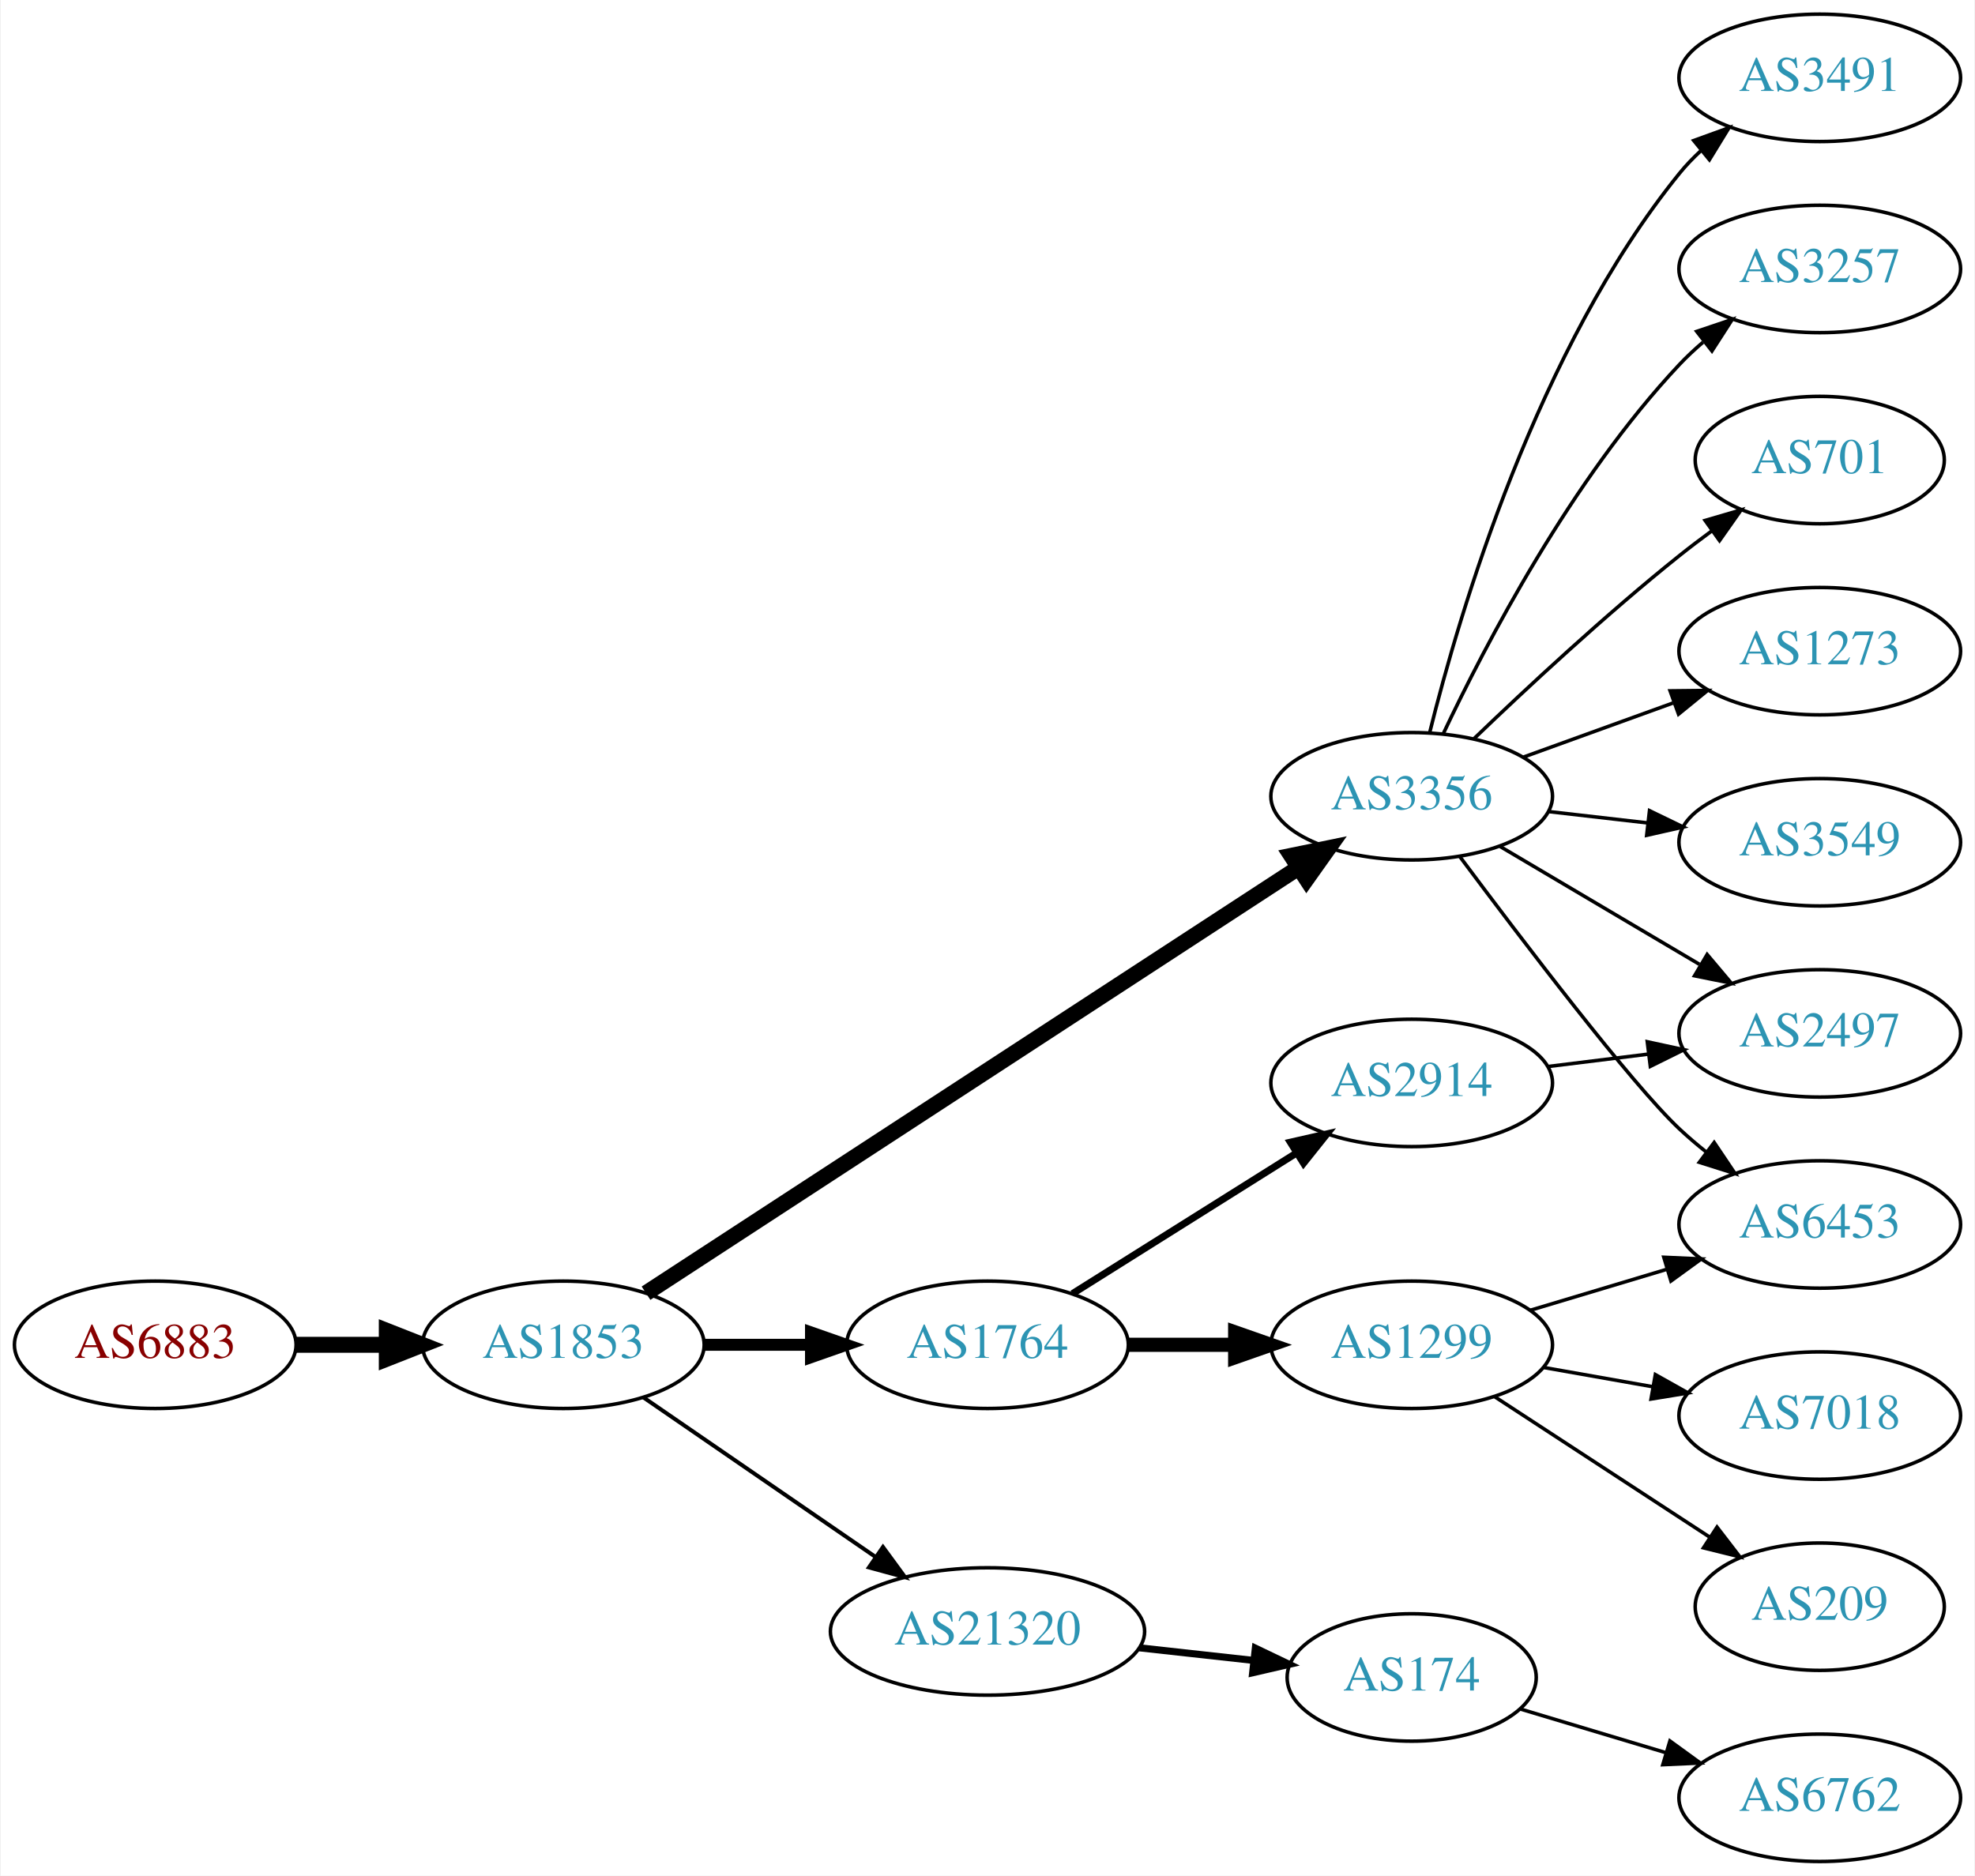
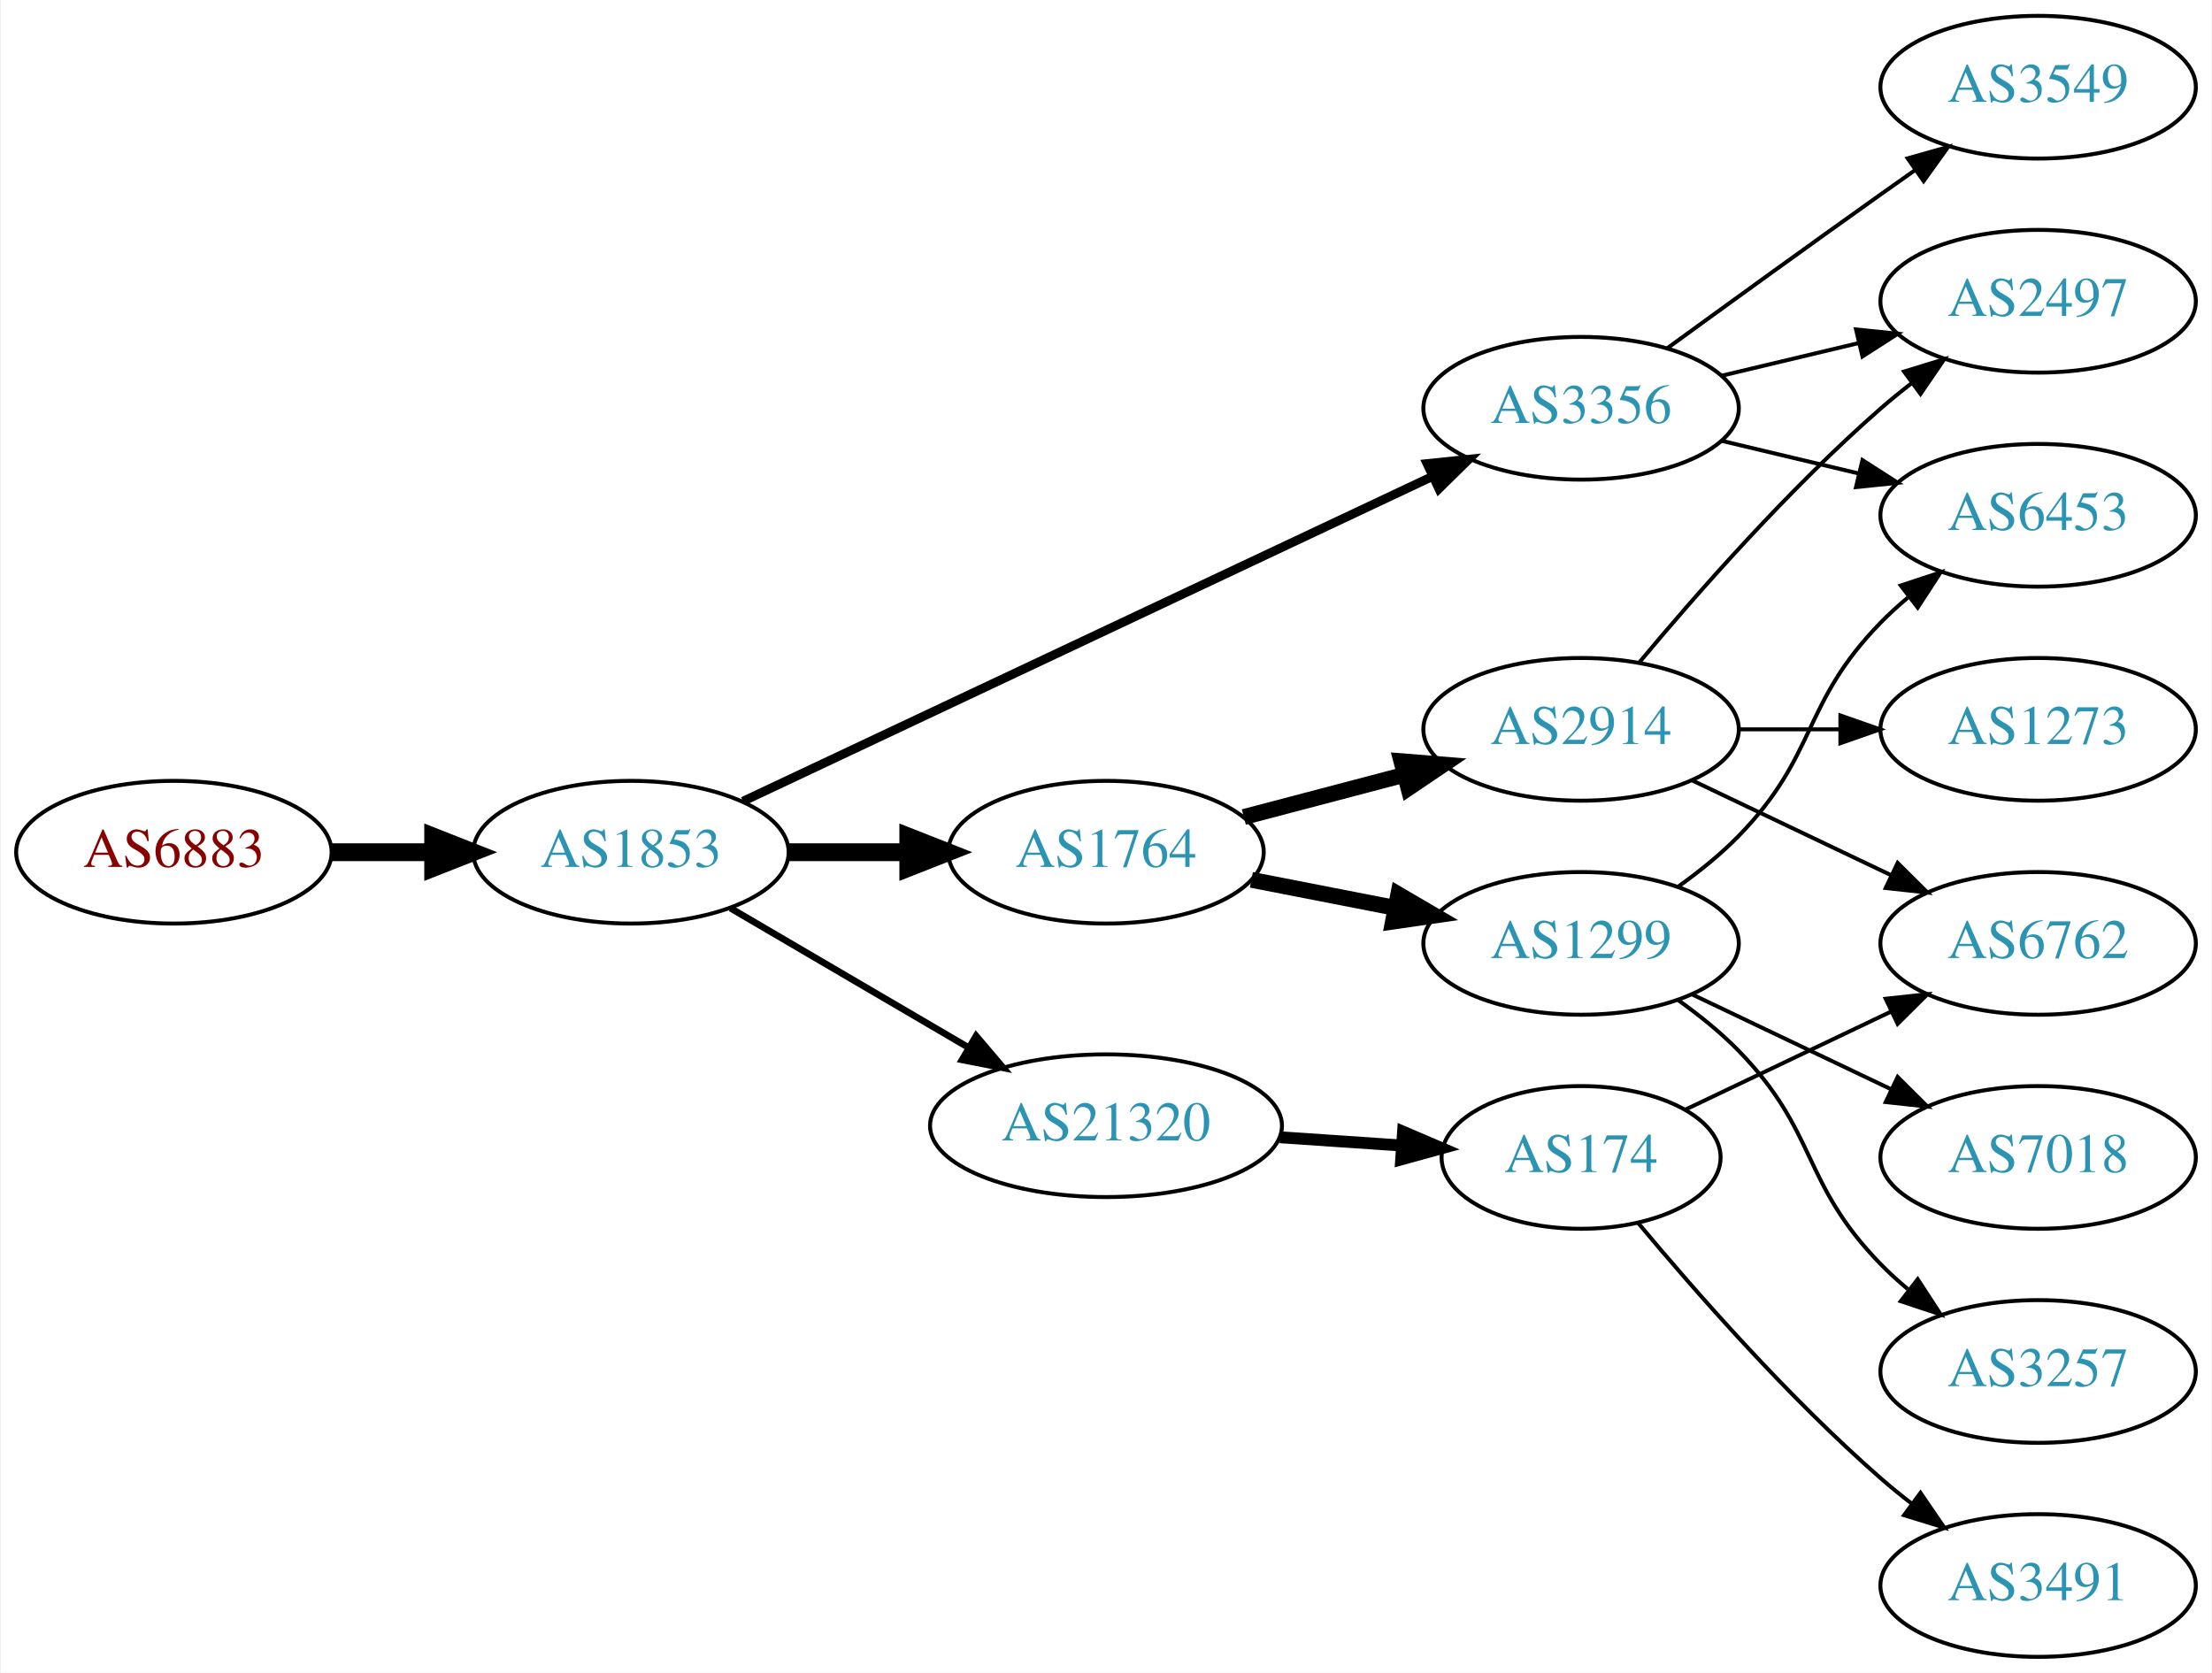
- <svg xmlns="http://www.w3.org/2000/svg" xmlns:xlink="http://www.w3.org/1999/xlink" width="558pt" height="530pt" viewBox="0.00 0.00 557.56 530.00">
-   <g id="graph0" class="graph" transform="scale(1 1) rotate(0) translate(4 526)">
-     <polygon fill="white" stroke="none" points="-4,4 -4,-526 553.564,-526 553.564,4 -4,4" />
+ <svg xmlns="http://www.w3.org/2000/svg" xmlns:xlink="http://www.w3.org/1999/xlink" width="558pt" height="422pt" viewBox="0.00 0.00 557.56 422.00">
+   <g id="graph0" class="graph" transform="scale(1 1) rotate(0) translate(4 418)">
+     <polygon fill="white" stroke="none" points="-4,4 -4,-418 553.564,-418 553.564,4 -4,4" />
    <g id="node1" class="node">
      <g id="a_node1">
        <a xlink:href="/asn/6883" xlink:title="AS6883 ~ Parlamentsdirektion [AT]">
-           <ellipse fill="#ffffff" stroke="black" cx="39.647" cy="-146" rx="39.794" ry="18" />
-           <text text-anchor="middle" x="39.647" y="-142.3" font-family="Times,serif" font-size="14.00" fill="#880000">AS6883</text>
+           <ellipse fill="#ffffff" stroke="black" cx="39.647" cy="-203" rx="39.794" ry="18" />
+           <text text-anchor="middle" x="39.647" y="-199.3" font-family="Times,serif" font-size="14.00" fill="#880000">AS6883</text>
        </a>
      </g>
    </g>
    <g id="node2" class="node">
      <g id="a_node2">
        <a xlink:href="/asn/1853" xlink:title="AS1853 ~ ACOnet Backbone [AT]">
-           <ellipse fill="#ffffff" stroke="black" cx="154.939" cy="-146" rx="39.794" ry="18" />
-           <text text-anchor="middle" x="154.939" y="-142.3" font-family="Times,serif" font-size="14.00" fill="#2c94b3">AS1853</text>
+           <ellipse fill="#ffffff" stroke="black" cx="154.939" cy="-203" rx="39.794" ry="18" />
+           <text text-anchor="middle" x="154.939" y="-199.3" font-family="Times,serif" font-size="14.00" fill="#2c94b3">AS1853</text>
        </a>
      </g>
    </g>
    <g id="edge1" class="edge">
-       <path fill="none" stroke="black" stroke-width="4.5" d="M79.319,-146C87.522,-146 96.286,-146 104.818,-146" />
-       <polygon fill="black" stroke="black" stroke-width="4.5" points="105.057,-149.938 115.057,-146 105.057,-142.063 105.057,-149.938" />
+       <path fill="none" stroke="black" stroke-width="4.5" d="M79.319,-203C87.522,-203 96.286,-203 104.818,-203" />
+       <polygon fill="black" stroke="black" stroke-width="4.5" points="105.057,-206.938 115.057,-203 105.057,-199.063 105.057,-206.938" />
    </g>
    <g id="node3" class="node">
      <g id="a_node3">
        <a xlink:href="/asn/1764" xlink:title="AS1764 ~ NEXTLAYER-AS [AT]">
-           <ellipse fill="#ffffff" stroke="black" cx="274.782" cy="-146" rx="39.794" ry="18" />
-           <text text-anchor="middle" x="274.782" y="-142.3" font-family="Times,serif" font-size="14.00" fill="#2c94b3">AS1764</text>
+           <ellipse fill="#ffffff" stroke="black" cx="274.782" cy="-203" rx="39.794" ry="18" />
+           <text text-anchor="middle" x="274.782" y="-199.3" font-family="Times,serif" font-size="14.00" fill="#2c94b3">AS1764</text>
        </a>
      </g>
    </g>
    <g id="edge2" class="edge">
-       <path fill="none" stroke="black" stroke-width="3.375" d="M194.852,-146C204.405,-146 214.755,-146 224.718,-146" />
-       <polygon fill="black" stroke="black" stroke-width="3.375" points="224.91,-149.5 234.91,-146 224.91,-142.5 224.91,-149.5" />
+       <path fill="none" stroke="black" stroke-width="4.5" d="M194.852,-203C204.405,-203 214.755,-203 224.718,-203" />
+       <polygon fill="black" stroke="black" stroke-width="4.5" points="224.91,-206.938 234.91,-203 224.91,-199.063 224.91,-206.938" />
    </g>
    <g id="node4" class="node">
      <g id="a_node4">
        <a xlink:href="/asn/21320" xlink:title="AS21320 ~ GEANT Vereniging [EU]">
-           <ellipse fill="#ffffff" stroke="black" cx="274.782" cy="-65" rx="44.393" ry="18" />
-           <text text-anchor="middle" x="274.782" y="-61.3" font-family="Times,serif" font-size="14.00" fill="#2c94b3">AS21320</text>
+           <ellipse fill="#ffffff" stroke="black" cx="274.782" cy="-134" rx="44.393" ry="18" />
+           <text text-anchor="middle" x="274.782" y="-130.3" font-family="Times,serif" font-size="14.00" fill="#2c94b3">AS21320</text>
        </a>
      </g>
    </g>
    <g id="edge3" class="edge">
-       <path fill="none" stroke="black" stroke-width="1.125" d="M177.554,-131.143C195.926,-118.515 222.519,-100.236 243.095,-86.093" />
-       <polygon fill="black" stroke="black" stroke-width="1.125" points="245.246,-88.862 251.504,-80.313 241.281,-83.093 245.246,-88.862" />
+       <path fill="none" stroke="black" stroke-width="1.688" d="M180.071,-188.87C197.394,-178.727 220.967,-164.924 240.137,-153.7" />
+       <polygon fill="black" stroke="black" stroke-width="1.688" points="242.009,-156.66 248.871,-148.586 238.472,-150.619 242.009,-156.66" />
    </g>
    <g id="node5" class="node">
      <g id="a_node5">
        <a xlink:href="/asn/3356" xlink:title="AS3356 ~ Level 3 Parent, LLC [US]">
-           <ellipse fill="#ffffff" stroke="black" cx="394.625" cy="-301" rx="39.794" ry="18" />
-           <text text-anchor="middle" x="394.625" y="-297.3" font-family="Times,serif" font-size="14.00" fill="#2c94b3">AS3356</text>
+           <ellipse fill="#ffffff" stroke="black" cx="394.625" cy="-315" rx="39.794" ry="18" />
+           <text text-anchor="middle" x="394.625" y="-311.3" font-family="Times,serif" font-size="14.00" fill="#2c94b3">AS3356</text>
        </a>
      </g>
    </g>
    <g id="edge4" class="edge">
-       <path fill="none" stroke="black" stroke-width="4.5" d="M178.3,-160.582C220.947,-188.393 313.978,-249.061 362.609,-280.774" />
-       <polygon fill="black" stroke="black" stroke-width="4.5" points="360.623,-284.18 371.15,-286.344 364.925,-277.583 360.623,-284.18" />
+       <path fill="none" stroke="black" stroke-width="2.25" d="M183.205,-215.848C226.074,-236.048 309.28,-275.256 357.217,-297.844" />
+       <polygon fill="black" stroke="black" stroke-width="2.25" points="355.774,-301.033 366.312,-302.13 358.758,-294.701 355.774,-301.033" />
    </g>
    <g id="node6" class="node">
      <g id="a_node6">
        <a xlink:href="/asn/1299" xlink:title="AS1299 ~ Telia Carrier [EU]">
-           <ellipse fill="#ffffff" stroke="black" cx="394.625" cy="-146" rx="39.794" ry="18" />
-           <text text-anchor="middle" x="394.625" y="-142.3" font-family="Times,serif" font-size="14.00" fill="#2c94b3">AS1299</text>
+           <ellipse fill="#ffffff" stroke="black" cx="394.625" cy="-180" rx="39.794" ry="18" />
+           <text text-anchor="middle" x="394.625" y="-176.3" font-family="Times,serif" font-size="14.00" fill="#2c94b3">AS1299</text>
        </a>
      </g>
    </g>
    <g id="edge5" class="edge">
-       <path fill="none" stroke="black" stroke-width="4" d="M314.695,-146C324.248,-146 334.598,-146 344.56,-146" />
-       <polygon fill="black" stroke="black" stroke-width="4" points="344.753,-149.5 354.753,-146 344.753,-142.5 344.753,-149.5" />
+       <path fill="none" stroke="black" stroke-width="4" d="M311.458,-196.037C322.89,-193.806 335.712,-191.303 347.766,-188.951" />
+       <polygon fill="black" stroke="black" stroke-width="4" points="348.518,-192.37 357.663,-187.019 347.177,-185.499 348.518,-192.37" />
    </g>
    <g id="node7" class="node">
      <g id="a_node7">
        <a xlink:href="/asn/2914" xlink:title="AS2914 ~ NTT America, Inc. [US]">
-           <ellipse fill="#ffffff" stroke="black" cx="394.625" cy="-220" rx="39.794" ry="18" />
-           <text text-anchor="middle" x="394.625" y="-216.3" font-family="Times,serif" font-size="14.00" fill="#2c94b3">AS2914</text>
+           <ellipse fill="#ffffff" stroke="black" cx="394.625" cy="-234" rx="39.794" ry="18" />
+           <text text-anchor="middle" x="394.625" y="-230.3" font-family="Times,serif" font-size="14.00" fill="#2c94b3">AS2914</text>
        </a>
      </g>
    </g>
    <g id="edge6" class="edge">
-       <path fill="none" stroke="black" stroke-width="2" d="M298.783,-160.444C316.789,-171.751 342.033,-187.603 361.95,-200.11" />
-       <polygon fill="black" stroke="black" stroke-width="2" points="360.352,-203.239 370.682,-205.593 364.074,-197.311 360.352,-203.239" />
-     </g>
-     <g id="node8" class="node">
-       <g id="a_node8">
-         <a xlink:href="/asn/174" xlink:title="AS174 ~ Cogent Communications [US]">
-           <ellipse fill="#ffffff" stroke="black" cx="394.625" cy="-52" rx="35.194" ry="18" />
-           <text text-anchor="middle" x="394.625" y="-48.3" font-family="Times,serif" font-size="14.00" fill="#2c94b3">AS174</text>
-         </a>
-       </g>
-     </g>
-     <g id="edge7" class="edge">
-       <path fill="none" stroke="black" stroke-width="2" d="M317.661,-60.38C328.08,-59.231 339.277,-57.995 349.788,-56.836" />
-       <polygon fill="black" stroke="black" stroke-width="2" points="350.46,-60.283 360.016,-55.708 349.692,-53.325 350.46,-60.283" />
-     </g>
-     <g id="node10" class="node">
-       <g id="a_node10">
-         <a xlink:href="/asn/3491" xlink:title="AS3491 ~ PCCW Global, Inc. [US]">
-           <ellipse fill="#ffffff" stroke="black" cx="509.918" cy="-504" rx="39.794" ry="18" />
-           <text text-anchor="middle" x="509.918" y="-500.3" font-family="Times,serif" font-size="14.00" fill="#2c94b3">AS3491</text>
-         </a>
-       </g>
-     </g>
-     <g id="edge9" class="edge">
-       <path fill="none" stroke="black" d="M399.699,-318.952C408.107,-352.859 430.044,-427.363 470.271,-477 472.107,-479.265 474.18,-481.423 476.389,-483.459" />
-       <polygon fill="black" stroke="black" points="474.315,-486.284 484.276,-489.894 478.74,-480.86 474.315,-486.284" />
+       <path fill="none" stroke="black" stroke-width="4" d="M309.551,-211.883C322.125,-215.191 336.58,-218.994 349.918,-222.502" />
+       <polygon fill="black" stroke="black" stroke-width="4" points="349.289,-225.956 359.851,-225.115 351.07,-219.186 349.289,-225.956" />
    </g>
    <g id="node11" class="node">
      <g id="a_node11">
-         <a xlink:href="/asn/6453" xlink:title="AS6453 ~ TATA COMMUNICATIONS (AMERICA) INC [US]">
-           <ellipse fill="#ffffff" stroke="black" cx="509.918" cy="-180" rx="39.794" ry="18" />
-           <text text-anchor="middle" x="509.918" y="-176.3" font-family="Times,serif" font-size="14.00" fill="#2c94b3">AS6453</text>
+         <a xlink:href="/asn/174" xlink:title="AS174 ~ Cogent Communications [US]">
+           <ellipse fill="#ffffff" stroke="black" cx="394.625" cy="-126" rx="35.194" ry="18" />
+           <text text-anchor="middle" x="394.625" y="-122.3" font-family="Times,serif" font-size="14.00" fill="#2c94b3">AS174</text>
        </a>
      </g>
    </g>
    <g id="edge10" class="edge">
-       <path fill="none" stroke="black" d="M408.134,-284.071C425.603,-260.644 456.685,-219.778 470.271,-207 472.656,-204.757 475.239,-202.556 477.9,-200.438" />
-       <polygon fill="black" stroke="black" points="480.089,-203.171 485.998,-194.377 475.895,-197.567 480.089,-203.171" />
-     </g>
-     <g id="node12" class="node">
-       <g id="a_node12">
-         <a xlink:href="/asn/3257" xlink:title="AS3257 ~ GTT [DE]">
-           <ellipse fill="#ffffff" stroke="black" cx="509.918" cy="-450" rx="39.794" ry="18" />
-           <text text-anchor="middle" x="509.918" y="-446.3" font-family="Times,serif" font-size="14.00" fill="#2c94b3">AS3257</text>
-         </a>
-       </g>
-     </g>
-     <g id="edge11" class="edge">
-       <path fill="none" stroke="black" d="M403.555,-318.687C415.452,-343.882 439.811,-390.632 470.271,-423 472.322,-425.179 474.575,-427.287 476.931,-429.299" />
-       <polygon fill="black" stroke="black" points="475.154,-432.351 485.194,-435.735 479.456,-426.829 475.154,-432.351" />
+       <path fill="none" stroke="black" stroke-width="3" d="M318.659,-131.089C328.623,-130.413 339.25,-129.691 349.275,-129.011" />
+       <polygon fill="black" stroke="black" stroke-width="3" points="349.713,-132.489 359.453,-128.32 349.239,-125.505 349.713,-132.489" />
+     </g>
+     <g id="node9" class="node">
+       <g id="a_node9">
+         <a xlink:href="/asn/2497" xlink:title="AS2497 ~ Internet Initiative Japan Inc. [JP]">
+           <ellipse fill="#ffffff" stroke="black" cx="509.918" cy="-342" rx="39.794" ry="18" />
+           <text text-anchor="middle" x="509.918" y="-338.3" font-family="Times,serif" font-size="14.00" fill="#2c94b3">AS2497</text>
+         </a>
+       </g>
+     </g>
+     <g id="edge16" class="edge">
+       <path fill="none" stroke="black" d="M430.232,-323.248C441.103,-325.838 453.257,-328.735 464.7,-331.462" />
+       <polygon fill="black" stroke="black" points="463.983,-334.889 474.522,-333.803 465.606,-328.08 463.983,-334.889" />
    </g>
    <g id="node13" class="node">
      <g id="a_node13">
-         <a xlink:href="/asn/701" xlink:title="AS701 ~ UUNET [US]">
-           <ellipse fill="#ffffff" stroke="black" cx="509.918" cy="-396" rx="35.194" ry="18" />
-           <text text-anchor="middle" x="509.918" y="-392.3" font-family="Times,serif" font-size="14.00" fill="#2c94b3">AS701</text>
-         </a>
-       </g>
-     </g>
-     <g id="edge12" class="edge">
-       <path fill="none" stroke="black" d="M412.268,-317.312C427.044,-331.51 449.457,-352.363 470.271,-369 473.192,-371.335 476.301,-373.696 479.439,-376" />
-       <polygon fill="black" stroke="black" points="477.529,-378.937 487.699,-381.908 481.601,-373.244 477.529,-378.937" />
-     </g>
-     <g id="node14" class="node">
-       <g id="a_node14">
-         <a xlink:href="/asn/2497" xlink:title="AS2497 ~ Internet Initiative Japan Inc. [JP]">
-           <ellipse fill="#ffffff" stroke="black" cx="509.918" cy="-234" rx="39.794" ry="18" />
-           <text text-anchor="middle" x="509.918" y="-230.3" font-family="Times,serif" font-size="14.00" fill="#2c94b3">AS2497</text>
-         </a>
-       </g>
-     </g>
-     <g id="edge13" class="edge">
-       <path fill="none" stroke="black" d="M419.651,-286.791C436.023,-277.109 457.911,-264.165 475.915,-253.518" />
-       <polygon fill="black" stroke="black" points="478.1,-256.292 484.926,-248.188 474.537,-250.266 478.1,-256.292" />
-     </g>
-     <g id="node15" class="node">
-       <g id="a_node15">
-         <a xlink:href="/asn/1273" xlink:title="AS1273 ~ Vodafone Group PLC [EU]">
-           <ellipse fill="#ffffff" stroke="black" cx="509.918" cy="-342" rx="39.794" ry="18" />
-           <text text-anchor="middle" x="509.918" y="-338.3" font-family="Times,serif" font-size="14.00" fill="#2c94b3">AS1273</text>
-         </a>
-       </g>
-     </g>
-     <g id="edge14" class="edge">
-       <path fill="none" stroke="black" d="M426.283,-312.095C439.255,-316.79 454.549,-322.324 468.43,-327.348" />
-       <polygon fill="black" stroke="black" points="467.64,-330.784 478.234,-330.896 470.022,-324.202 467.64,-330.784" />
+         <a xlink:href="/asn/6453" xlink:title="AS6453 ~ TATA COMMUNICATIONS (AMERICA) INC [US]">
+           <ellipse fill="#ffffff" stroke="black" cx="509.918" cy="-288" rx="39.794" ry="18" />
+           <text text-anchor="middle" x="509.918" y="-284.3" font-family="Times,serif" font-size="14.00" fill="#2c94b3">AS6453</text>
+         </a>
+       </g>
+     </g>
+     <g id="edge18" class="edge">
+       <path fill="none" stroke="black" d="M430.232,-306.752C441.103,-304.162 453.257,-301.265 464.7,-298.538" />
+       <polygon fill="black" stroke="black" points="465.606,-301.92 474.522,-296.197 463.983,-295.111 465.606,-301.92" />
    </g>
    <g id="node16" class="node">
      <g id="a_node16">
        <a xlink:href="/asn/3549" xlink:title="AS3549 ~ Level 3 Parent, LLC [US]">
-           <ellipse fill="#ffffff" stroke="black" cx="509.918" cy="-288" rx="39.794" ry="18" />
-           <text text-anchor="middle" x="509.918" y="-284.3" font-family="Times,serif" font-size="14.00" fill="#2c94b3">AS3549</text>
-         </a>
-       </g>
-     </g>
-     <g id="edge15" class="edge">
-       <path fill="none" stroke="black" d="M433.349,-296.671C442.331,-295.641 452.029,-294.528 461.387,-293.454" />
-       <polygon fill="black" stroke="black" points="461.822,-296.927 471.357,-292.31 461.024,-289.973 461.822,-296.927" />
-     </g>
-     <g id="edge18" class="edge">
-       <path fill="none" stroke="black" d="M428.09,-155.743C440.06,-159.335 453.803,-163.46 466.521,-167.277" />
-       <polygon fill="black" stroke="black" points="465.864,-170.733 476.448,-170.256 467.876,-164.029 465.864,-170.733" />
-     </g>
-     <g id="node17" class="node">
-       <g id="a_node17">
+           <ellipse fill="#ffffff" stroke="black" cx="509.918" cy="-396" rx="39.794" ry="18" />
+           <text text-anchor="middle" x="509.918" y="-392.3" font-family="Times,serif" font-size="14.00" fill="#2c94b3">AS3549</text>
+         </a>
+       </g>
+     </g>
+     <g id="edge17" class="edge">
+       <path fill="none" stroke="black" d="M416.473,-330.222C431.407,-341.091 452.02,-356.025 470.271,-369 473.091,-371.005 476.034,-373.085 478.983,-375.159" />
+       <polygon fill="black" stroke="black" points="477.01,-378.05 487.207,-380.926 481.029,-372.319 477.01,-378.05" />
+     </g>
+     <g id="edge13" class="edge">
+       <path fill="none" stroke="black" d="M419.219,-194.389C424.475,-198.148 429.806,-202.437 434.271,-207 454.443,-227.617 450.099,-240.383 470.271,-261 472.364,-263.139 474.647,-265.218 477.024,-267.21" />
+       <polygon fill="black" stroke="black" points="475.267,-270.275 485.323,-273.611 479.542,-264.732 475.267,-270.275" />
+     </g>
+     <g id="node14" class="node">
+       <g id="a_node14">
        <a xlink:href="/asn/7018" xlink:title="AS7018 ~ AT&amp;T Services, Inc. [US]">
          <ellipse fill="#ffffff" stroke="black" cx="509.918" cy="-126" rx="39.794" ry="18" />
          <text text-anchor="middle" x="509.918" y="-122.3" font-family="Times,serif" font-size="14.00" fill="#2c94b3">AS7018</text>
        </a>
      </g>
    </g>
-     <g id="edge16" class="edge">
-       <path fill="none" stroke="black" d="M431.783,-139.617C441.593,-137.885 452.352,-135.986 462.638,-134.17" />
-       <polygon fill="black" stroke="black" points="463.475,-137.576 472.714,-132.391 462.258,-130.683 463.475,-137.576" />
-     </g>
-     <g id="node18" class="node">
-       <g id="a_node18">
-         <a xlink:href="/asn/209" xlink:title="AS209 ~ CenturyLink Communications, LLC [US]">
-           <ellipse fill="#ffffff" stroke="black" cx="509.918" cy="-72" rx="35.194" ry="18" />
-           <text text-anchor="middle" x="509.918" y="-68.3" font-family="Times,serif" font-size="14.00" fill="#2c94b3">AS209</text>
-         </a>
-       </g>
-     </g>
-     <g id="edge17" class="edge">
-       <path fill="none" stroke="black" d="M418.008,-131.38C435.455,-119.984 459.849,-104.05 478.976,-91.557" />
-       <polygon fill="black" stroke="black" points="480.891,-94.487 487.35,-86.088 477.063,-88.626 480.891,-94.487" />
-     </g>
-     <g id="edge19" class="edge">
-       <path fill="none" stroke="black" d="M433.035,-224.623C442.123,-225.746 451.96,-226.962 461.445,-228.134" />
-       <polygon fill="black" stroke="black" points="461.193,-231.629 471.546,-229.382 462.051,-224.682 461.193,-231.629" />
-     </g>
-     <g id="node9" class="node">
-       <g id="a_node9">
+     <g id="edge14" class="edge">
+       <path fill="none" stroke="black" d="M422.761,-167.066C437.755,-159.919 456.576,-150.948 472.799,-143.215" />
+       <polygon fill="black" stroke="black" points="474.481,-146.291 482.002,-138.829 471.469,-139.972 474.481,-146.291" />
+     </g>
+     <g id="node15" class="node">
+       <g id="a_node15">
+         <a xlink:href="/asn/3257" xlink:title="AS3257 ~ GTT [DE]">
+           <ellipse fill="#ffffff" stroke="black" cx="509.918" cy="-72" rx="39.794" ry="18" />
+           <text text-anchor="middle" x="509.918" y="-68.3" font-family="Times,serif" font-size="14.00" fill="#2c94b3">AS3257</text>
+         </a>
+       </g>
+     </g>
+     <g id="edge15" class="edge">
+       <path fill="none" stroke="black" d="M419.219,-165.611C424.475,-161.852 429.806,-157.563 434.271,-153 454.443,-132.383 450.099,-119.617 470.271,-99 472.364,-96.861 474.647,-94.782 477.024,-92.79" />
+       <polygon fill="black" stroke="black" points="479.542,-95.268 485.323,-86.389 475.267,-89.725 479.542,-95.268" />
+     </g>
+     <g id="node8" class="node">
+       <g id="a_node8">
+         <a xlink:href="/asn/1273" xlink:title="AS1273 ~ Vodafone Group PLC [EU]">
+           <ellipse fill="#ffffff" stroke="black" cx="509.918" cy="-234" rx="39.794" ry="18" />
+           <text text-anchor="middle" x="509.918" y="-230.3" font-family="Times,serif" font-size="14.00" fill="#2c94b3">AS1273</text>
+         </a>
+       </g>
+     </g>
+     <g id="edge7" class="edge">
+       <path fill="none" stroke="black" d="M434.297,-234C442.5,-234 451.264,-234 459.796,-234" />
+       <polygon fill="black" stroke="black" points="460.035,-237.5 470.035,-234 460.035,-230.5 460.035,-237.5" />
+     </g>
+     <g id="edge8" class="edge">
+       <path fill="none" stroke="black" d="M409.255,-250.817C423.537,-267.929 447.084,-294.745 470.271,-315 472.737,-317.154 475.375,-319.294 478.073,-321.372" />
+       <polygon fill="black" stroke="black" points="476.098,-324.264 486.227,-327.37 480.246,-318.625 476.098,-324.264" />
+     </g>
+     <g id="node10" class="node">
+       <g id="a_node10">
        <a xlink:href="/asn/6762" xlink:title="AS6762 ~ TELECOM ITALIA SPARKLE S.p.A. [IT]">
+           <ellipse fill="#ffffff" stroke="black" cx="509.918" cy="-180" rx="39.794" ry="18" />
+           <text text-anchor="middle" x="509.918" y="-176.3" font-family="Times,serif" font-size="14.00" fill="#2c94b3">AS6762</text>
+         </a>
+       </g>
+     </g>
+     <g id="edge9" class="edge">
+       <path fill="none" stroke="black" d="M422.761,-221.066C437.755,-213.919 456.576,-204.948 472.799,-197.215" />
+       <polygon fill="black" stroke="black" points="474.481,-200.291 482.002,-192.829 471.469,-193.972 474.481,-200.291" />
+     </g>
+     <g id="edge12" class="edge">
+       <path fill="none" stroke="black" d="M421.05,-138.119C436.352,-145.413 456.076,-154.814 472.958,-162.86" />
+       <polygon fill="black" stroke="black" points="471.465,-166.026 481.998,-167.169 474.477,-159.707 471.465,-166.026" />
+     </g>
+     <g id="node12" class="node">
+       <g id="a_node12">
+         <a xlink:href="/asn/3491" xlink:title="AS3491 ~ PCCW Global, Inc. [US]">
          <ellipse fill="#ffffff" stroke="black" cx="509.918" cy="-18" rx="39.794" ry="18" />
-           <text text-anchor="middle" x="509.918" y="-14.3" font-family="Times,serif" font-size="14.00" fill="#2c94b3">AS6762</text>
-         </a>
-       </g>
-     </g>
-     <g id="edge8" class="edge">
-       <path fill="none" stroke="black" d="M425.391,-43.067C437.947,-39.299 452.796,-34.842 466.467,-30.74" />
-       <polygon fill="black" stroke="black" points="467.591,-34.057 476.163,-27.83 465.579,-27.352 467.591,-34.057" />
+           <text text-anchor="middle" x="509.918" y="-14.3" font-family="Times,serif" font-size="14.00" fill="#2c94b3">AS3491</text>
+         </a>
+       </g>
+     </g>
+     <g id="edge11" class="edge">
+       <path fill="none" stroke="black" d="M408.989,-109.501C423.245,-92.404 446.94,-65.381 470.271,-45 472.737,-42.846 475.375,-40.706 478.073,-38.628" />
+       <polygon fill="black" stroke="black" points="480.246,-41.375 486.227,-32.63 476.098,-35.736 480.246,-41.375" />
    </g>
  </g>
</svg>
